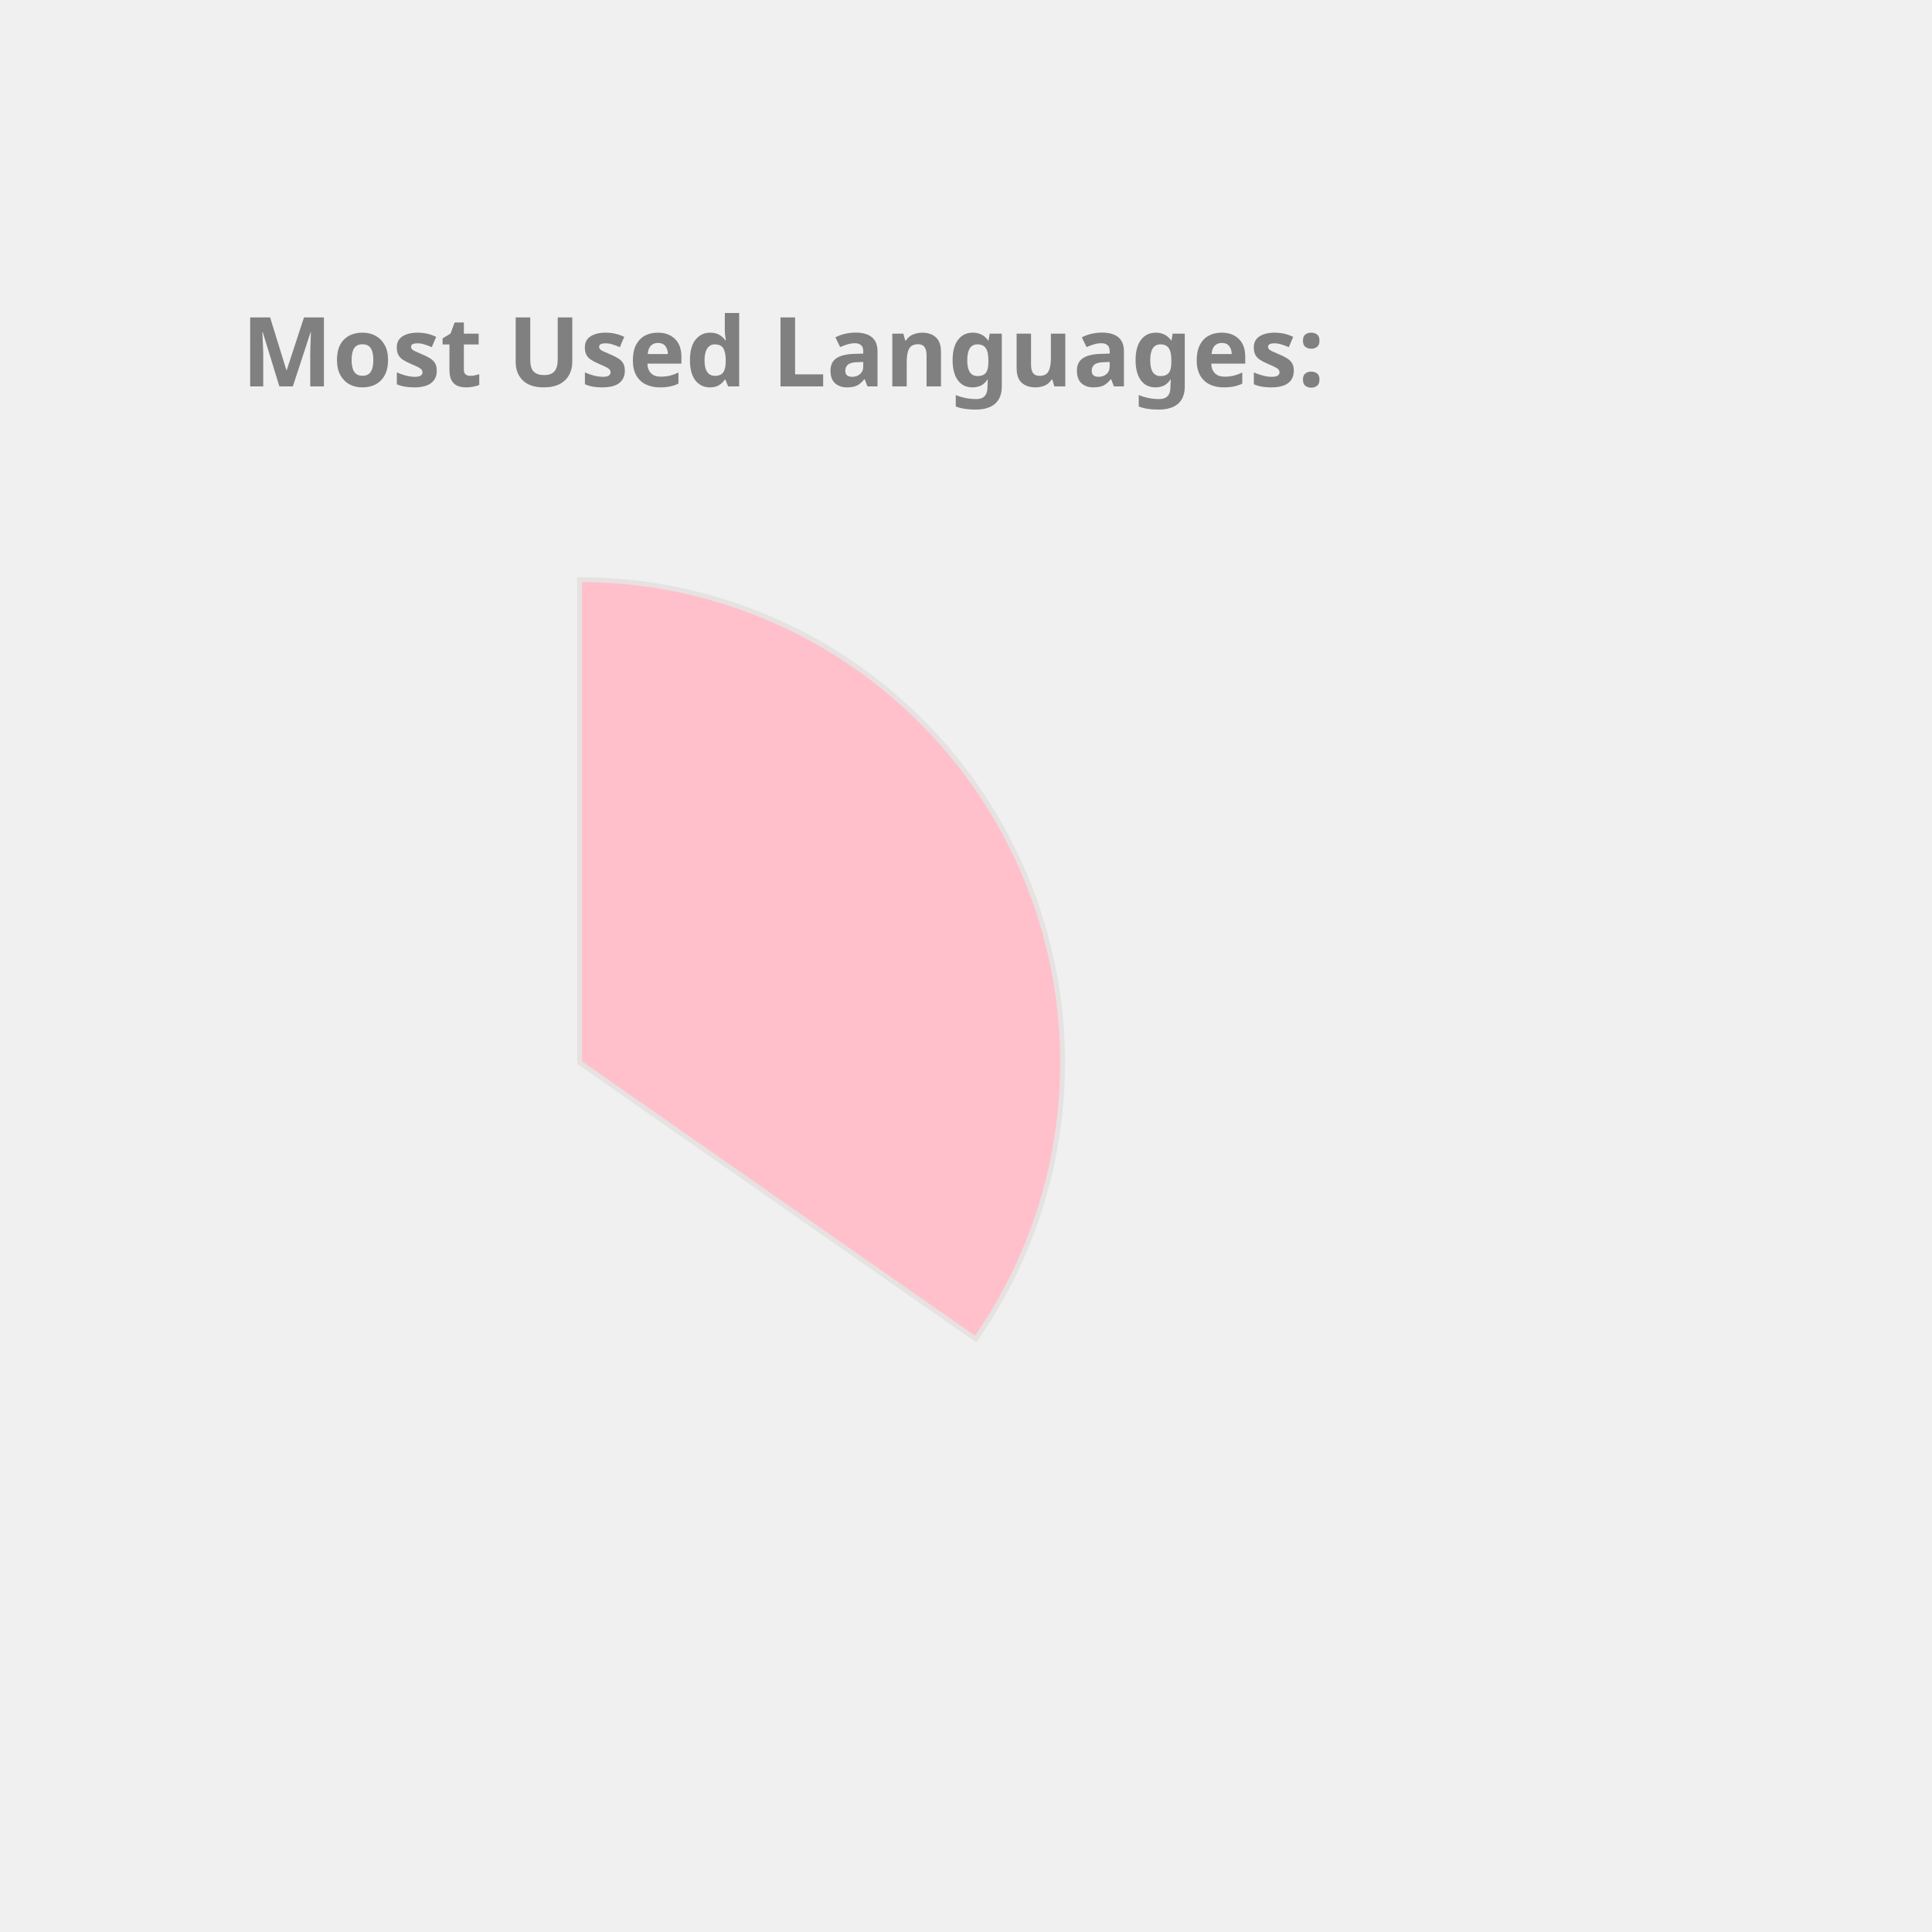
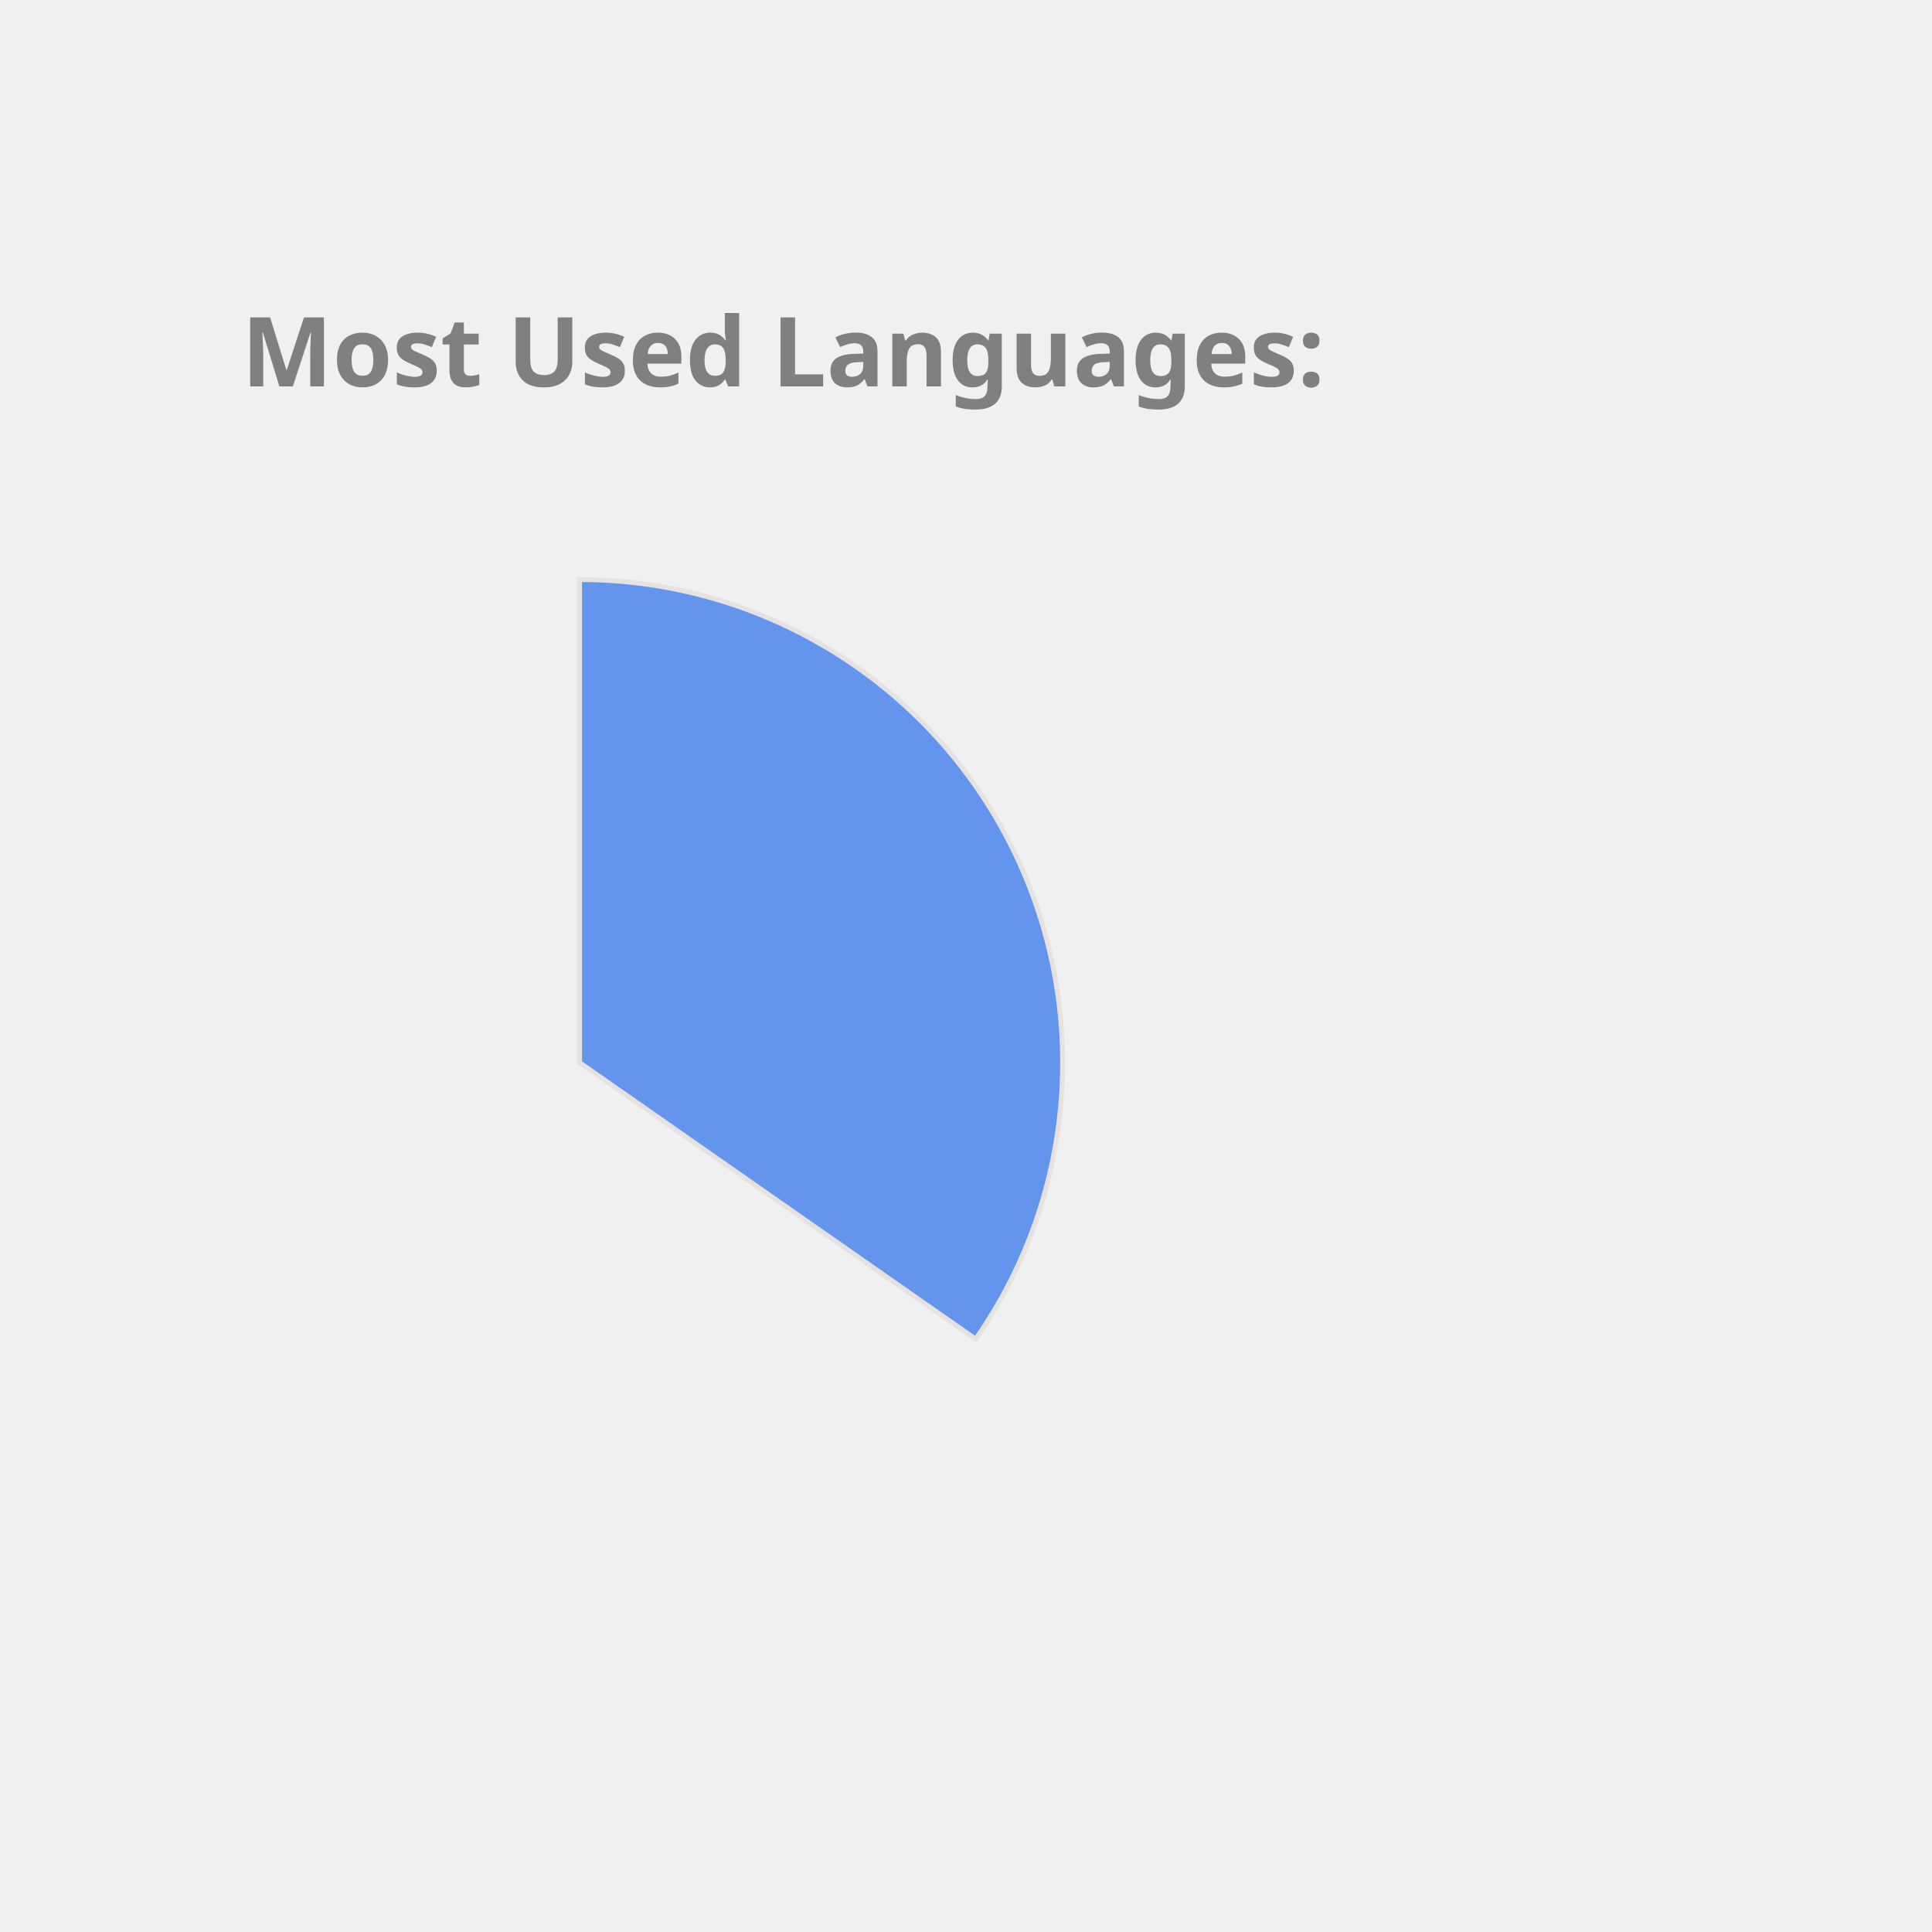
<svg xmlns="http://www.w3.org/2000/svg" height="350px" width="350px" viewBox="0 0 400 400">
  <style> 
        .label {
                font: bold 20px sans-serif;
                color: #404040;
                -webkit-text-stroke: 1px white;
        }

        path {
                stroke: #E6E2E1;
                stroke-width: 1px;
                transform: translate(60px, 100px);
        }

        .path_1 {
                animation: fadeIn 5s linear forwards;
        }

        .path_2 {
                transform: scale(0);
                animation: fadeIn 5s linear forwards 5s;
        }


        
        .path_3 {
                transform: scale(0);
                animation: fadeIn 5s linear forwards 10s;
        }


        .path_4 {
                transform: scale(0);
                animation: fadeIn 5s linear forwards 15s;
        }

        .path_5 {
                transform: scale(0);
                animation: fadeIn 5s linear forwards 20s;
        }

        .path_6 {
                transform: scale(0);
                animation: fadeIn 5s linear forwards 25s;
        }

        .path_7 {
                transform: scale(0);
                animation: fadeIn 5s linear forwards 30s;
        }

        .path_8 {
                transform: scale(0);
                animation: fadeIn 5s linear forwards 35s;
        }

        .path_9 {
                transform: scale(0);
                animation: fadeIn 5s linear forwards 40s;
        }

        .path_10 {
                transform: scale(0);
                animation: fadeIn 5s linear forwards 45s;
        }

        @keyframes fadeIn {
                0% {                        
                        transform: translate(250px, 300px) rotate(0deg) scale(0);
                        
                }
                50% {
                        transform: translate(150px, 220px) rotate(180deg) scale(0.5);
                        
                }
                
                100% {
                        transform: translate(60px, 120px) rotate(360deg) scale(1);
                        
                }
        }
        .txt_1 {
                opacity: 0;
                animation: txtShow 5s linear forwards 0s;
        }

        .txt_2 {
                opacity: 0;
                animation: txtShow 5s linear forwards 5s;
        }

        .txt_3 {
                opacity: 0;
                animation: txtShow 5s linear forwards 10s;
        }

        .txt_4 {
                opacity: 0;
                animation: txtShow 5s linear forwards 15s;
        }

        .txt_5 {
                opacity: 0;
                animation: txtShow 5s linear forwards 20s;
        }

        .txt_6 {
                opacity: 0;
                animation: txtShow 5s linear forwards 25s;
        }

        .txt_7 {
                opacity: 0;
                animation: txtShow 5s linear forwards 30s;
        }

        .txt_8 {
                opacity: 0;
                animation: txtShow 5s linear forwards 35s;
        }

        .txt_9 {
                opacity: 0;
                animation: txtShow 5s linear forwards 40s;
        }

        .txt_10 {
                opacity: 0;
                animation: txtShow 5s linear forwards 45s;
        }

        @keyframes txtShow {
                0% {                        
                        opacity: 0;
                        transform: translate(0px, 0px) scale(0);
                }
                100% {
                        opacity: 1;
                        transform: translate(0px, 0px) scale(1);
                        
                }
        }
</style>
-   <path class="path_1" d="M 60,120 L 60,20 A 100,100 0 0 1 141.995,177.243 Z" fill="Pink" stroke="#fff" stroke-width="2" />
-   <text class="txt_1" x="260" y="150" fill="Pink" stroke="Pink" stroke-width="1">JavaScript</text>
-   <path class="path_2" d="M 60,120 L 141.995,177.243 A 100,100 0 0 1 -15.011,186.131 Z" fill="Tan" stroke="#fff" stroke-width="2" />
-   <text class="txt_2" x="260" y="170" fill="Tan" stroke="Tan" stroke-width="1">C++</text>
-   <path class="path_3" d="M 60,120 L -15.011,186.131 A 100,100 0 0 1 -9.365,47.969 Z" fill="CornflowerBlue" stroke="#fff" stroke-width="2" />
-   <text class="txt_3" x="260" y="190" fill="CornflowerBlue" stroke="CornflowerBlue" stroke-width="1">Java</text>
-   <path class="path_4" d="M 60,120 L -9.365,47.969 A 100,100 0 0 1 53.094,20.239 Z" fill="RoyalBlue" stroke="#fff" stroke-width="2" />
-   <text class="txt_4" x="260" y="210" fill="RoyalBlue" stroke="RoyalBlue" stroke-width="1">HTML</text>
-   <path class="path_5" d="M 60,120 L 53.094,20.239 A 100,100 0 0 1 60,20 Z" fill="Salmon" stroke="#fff" stroke-width="2" />
-   <text class="txt_5" x="260" y="230" fill="Salmon" stroke="Salmon" stroke-width="1">CSS</text>
+   <path class="path_1" d="M 60,120 L 60,20 A 100,100 0 0 1 141.995,177.243 Z" fill="CornflowerBlue" stroke="#fff" stroke-width="2" />
+   <text class="txt_1" x="260" y="150" fill="CornflowerBlue" stroke="CornflowerBlue" stroke-width="1">JavaScript</text>
+   <path class="path_2" d="M 60,120 L 141.995,177.243 A 100,100 0 0 1 -15.011,186.131 Z" fill="MediumSlateBlue" stroke="#fff" stroke-width="2" />
+   <text class="txt_2" x="260" y="170" fill="MediumSlateBlue" stroke="MediumSlateBlue" stroke-width="1">C++</text>
+   <path class="path_3" d="M 60,120 L -15.011,186.131 A 100,100 0 0 1 -9.365,47.969 Z" fill="Salmon" stroke="#fff" stroke-width="2" />
+   <text class="txt_3" x="260" y="190" fill="Salmon" stroke="Salmon" stroke-width="1">Java</text>
+   <path class="path_4" d="M 60,120 L -9.365,47.969 A 100,100 0 0 1 53.094,20.239 Z" fill="SteelBlue" stroke="#fff" stroke-width="2" />
+   <text class="txt_4" x="260" y="210" fill="SteelBlue" stroke="SteelBlue" stroke-width="1">HTML</text>
+   <path class="path_5" d="M 60,120 L 53.094,20.239 A 100,100 0 0 1 60,20 Z" fill="Orange" stroke="#fff" stroke-width="2" />
+   <text class="txt_5" x="260" y="230" fill="Orange" stroke="Orange" stroke-width="1">CSS</text>
  <g class="label">
    <text x="50" y="80" fill="grey">Most Used Languages:</text>
  </g>
</svg>
